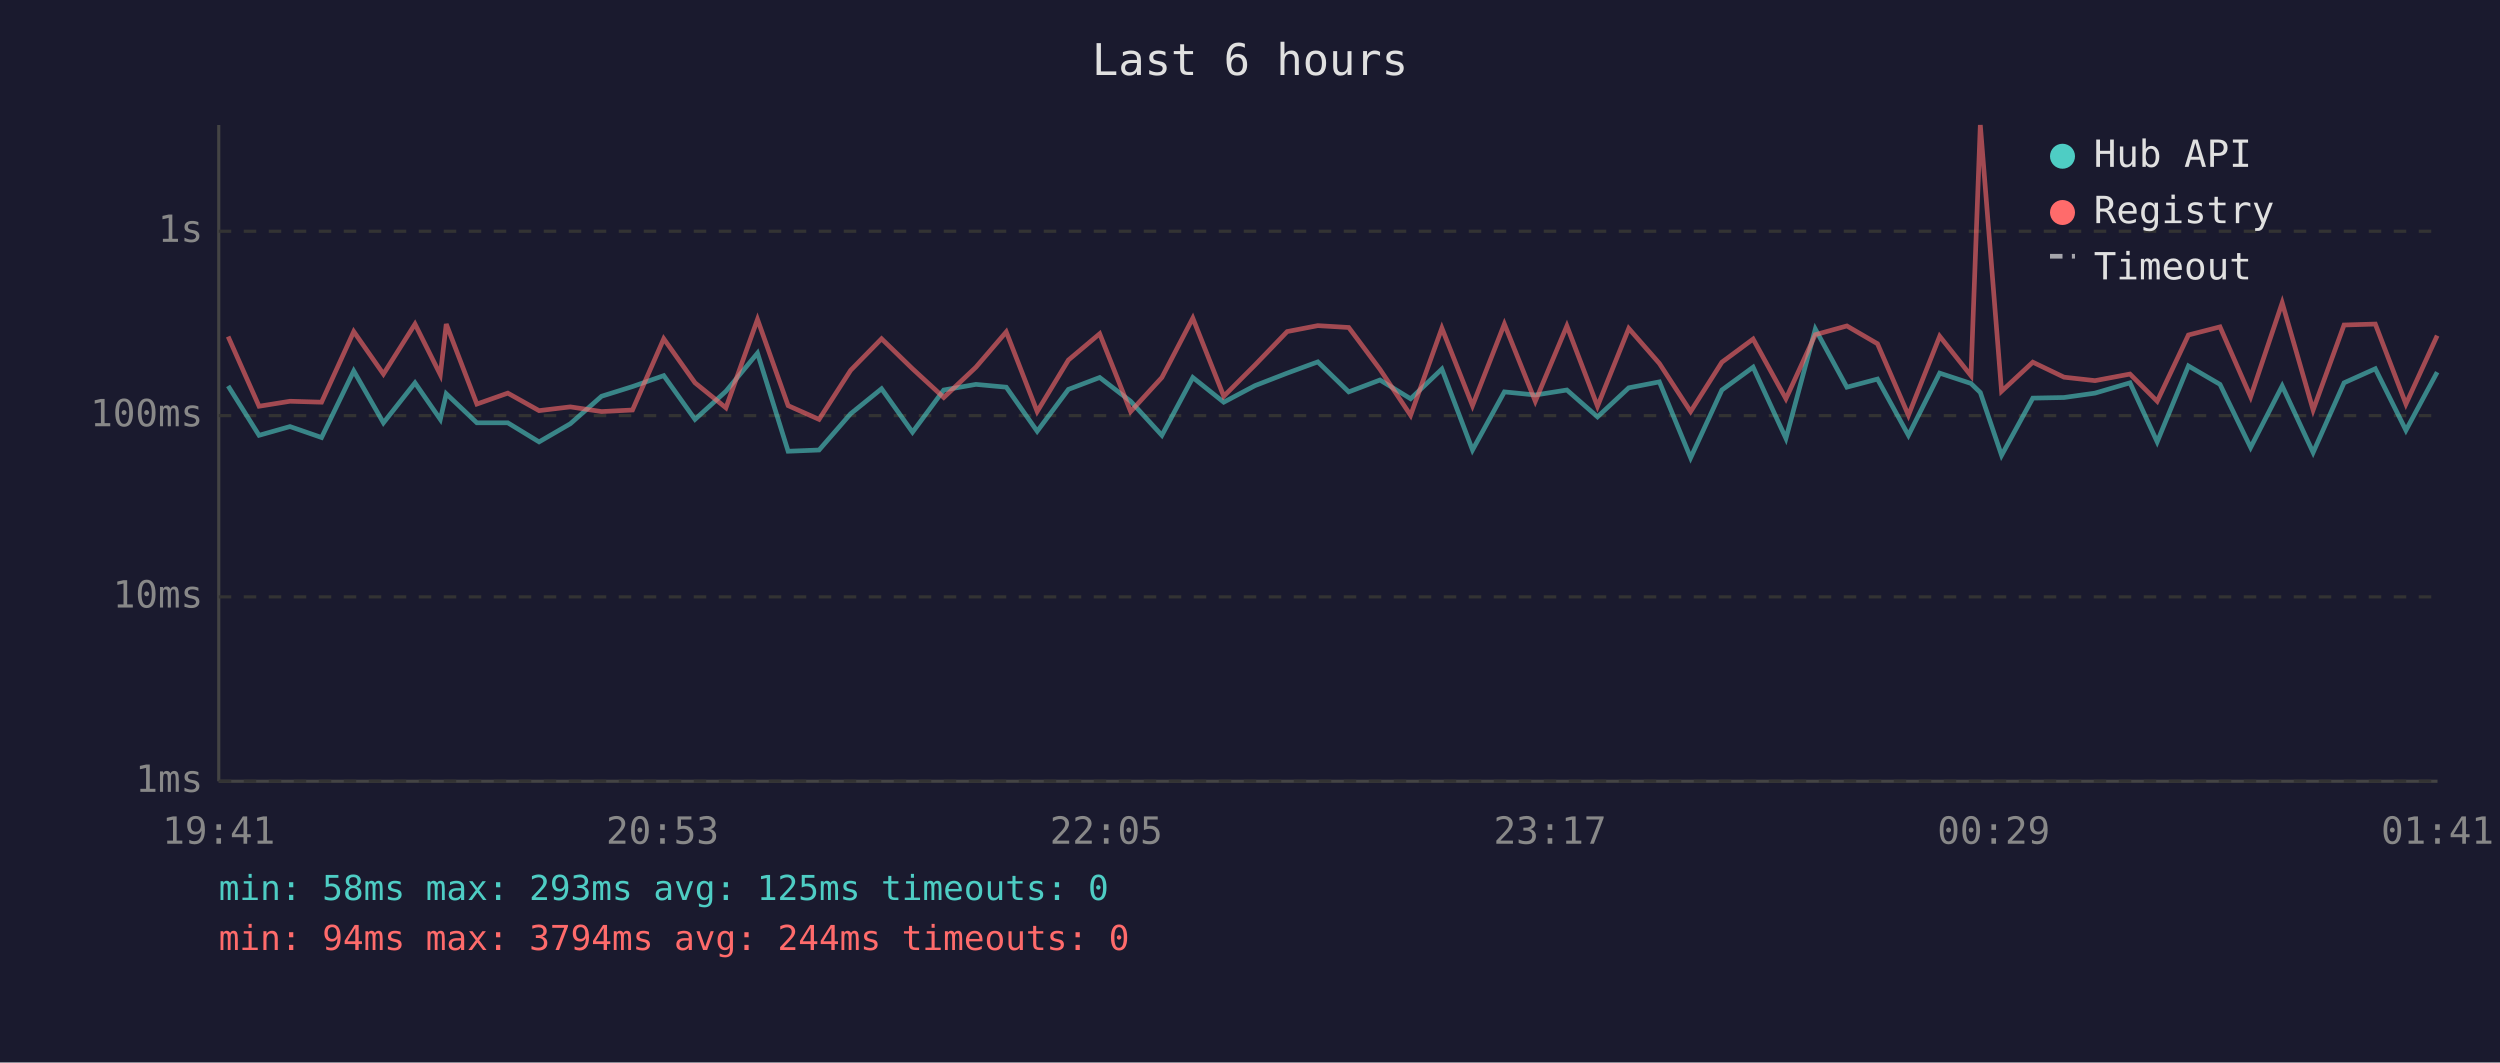
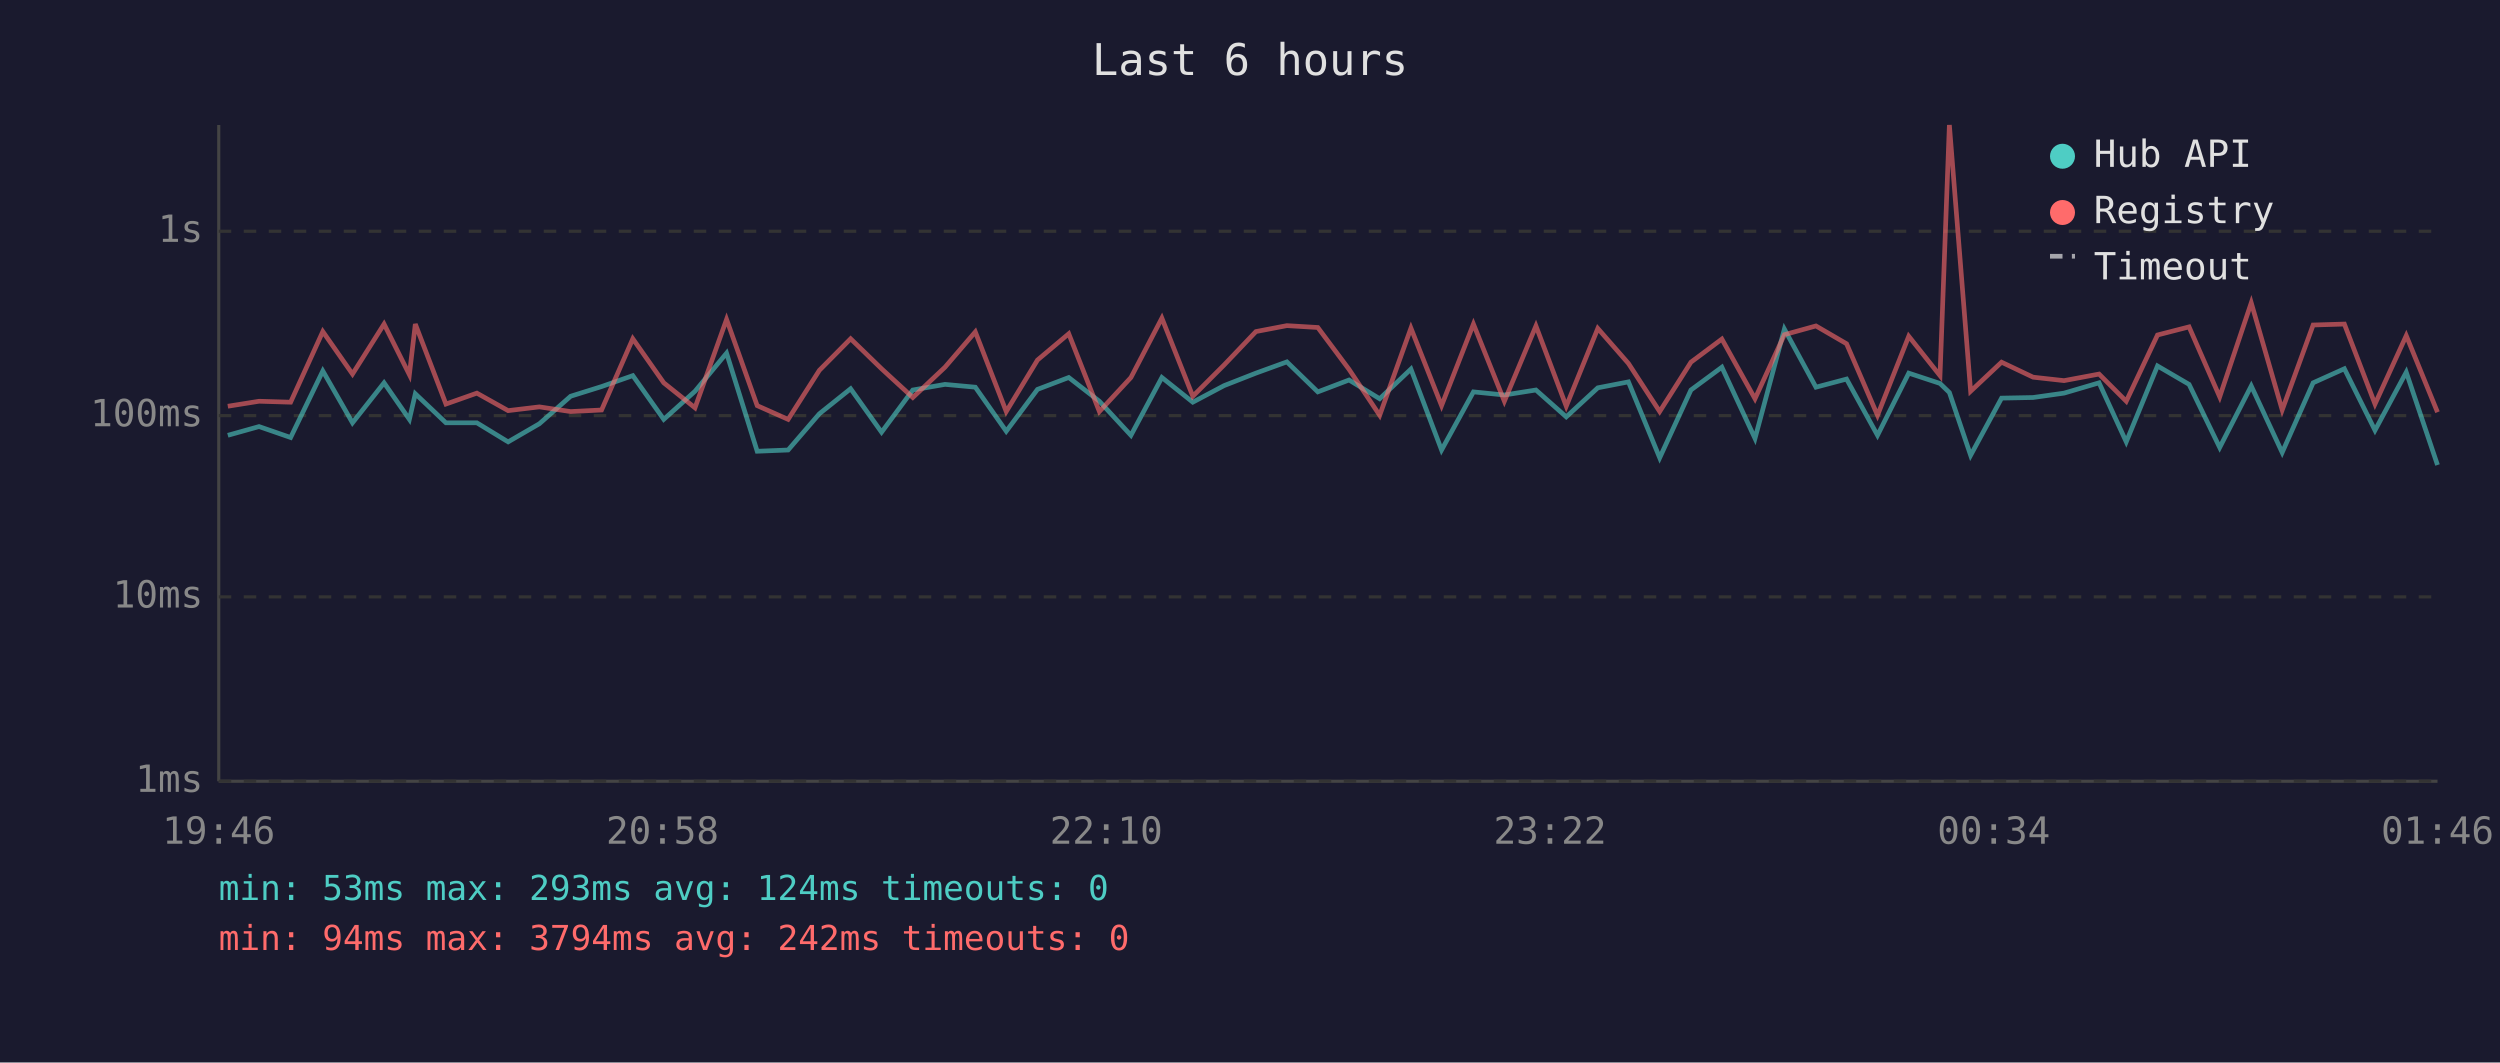
<svg xmlns="http://www.w3.org/2000/svg" viewBox="0 0 800 340" font-family="monospace" font-size="12">
  <rect width="800" height="340" fill="#1a1a2e" />
  <text x="400" y="24" fill="#e0e0e0" font-size="14" text-anchor="middle">Last 6 hours</text>
  <line x1="70" y1="40" x2="70" y2="250" stroke="#444" stroke-width="1" />
  <line x1="70" y1="250" x2="780" y2="250" stroke="#444" stroke-width="1" />
  <line x1="70" y1="250" x2="780" y2="250" stroke="#333" stroke-width="1" stroke-dasharray="4" />
  <text x="65" y="250" fill="#888" text-anchor="end" dominant-baseline="middle">1ms</text>
  <line x1="70" y1="191" x2="780" y2="191" stroke="#333" stroke-width="1" stroke-dasharray="4" />
  <text x="65" y="191" fill="#888" text-anchor="end" dominant-baseline="middle">10ms</text>
  <line x1="70" y1="133" x2="780" y2="133" stroke="#333" stroke-width="1" stroke-dasharray="4" />
  <text x="65" y="133" fill="#888" text-anchor="end" dominant-baseline="middle">100ms</text>
  <line x1="70" y1="74" x2="780" y2="74" stroke="#333" stroke-width="1" stroke-dasharray="4" />
  <text x="65" y="74" fill="#888" text-anchor="end" dominant-baseline="middle">1s</text>
-   <text x="70" y="270" fill="#888" text-anchor="middle">19:41</text>
-   <text x="212" y="270" fill="#888" text-anchor="middle">20:53</text>
-   <text x="354" y="270" fill="#888" text-anchor="middle">22:05</text>
-   <text x="496" y="270" fill="#888" text-anchor="middle">23:17</text>
-   <text x="638" y="270" fill="#888" text-anchor="middle">00:29</text>
-   <text x="780" y="270" fill="#888" text-anchor="middle">01:41</text>
-   <polyline points="73.0,123.5 82.9,139.3 92.8,136.5 102.9,140.0 113.2,118.7 122.7,135.3 132.8,122.5 140.9,134.2 142.8,126.0 152.6,135.3 162.5,135.3 172.5,141.4 182.5,135.6 192.5,126.8 202.4,123.7 212.4,120.2 222.4,134.2 232.3,125.2 242.4,113.0 252.2,144.4 262.1,144.0 272.2,132.4 282.1,124.4 292.0,138.3 302.0,124.8 312.3,123.0 322.0,123.9 331.9,138.0 341.9,124.6 351.9,120.8 361.8,128.4 371.8,139.3 381.7,120.8 391.6,128.7 401.6,123.4 411.9,119.4 421.7,115.8 431.6,125.4 441.6,121.6 451.4,127.6 461.4,118.1 471.2,144.0 481.4,125.4 491.3,126.4 501.4,124.8 511.2,133.4 521.2,124.1 531.0,122.2 541.0,146.5 551.0,124.8 561.0,117.5 571.5,140.3 580.9,105.3 591.0,123.9 600.8,121.3 610.7,139.3 620.7,119.4 630.7,122.7 633.7,125.6 640.5,145.7 650.5,127.4 660.5,127.2 670.4,125.8 681.6,122.5 690.3,141.4 700.3,117.1 710.4,123.0 720.2,143.2 730.3,123.5 740.2,144.8 750.1,122.5 760.1,118.0 769.9,137.7 779.9,119.1" fill="none" stroke="#4ecdc4" stroke-width="1.5" opacity="0.6" />
-   <polyline points="73.0,107.7 82.9,130.0 92.8,128.4 102.9,128.7 113.2,106.1 122.7,119.7 132.8,103.7 140.9,119.9 142.8,103.7 152.6,129.3 162.5,125.8 172.5,131.4 182.5,130.2 192.5,131.7 202.4,131.2 212.4,108.4 222.4,122.5 232.3,130.5 242.4,102.2 252.2,129.8 262.1,134.2 272.2,118.5 282.1,108.4 292.0,118.0 302.0,127.2 312.3,117.5 322.0,106.2 331.9,131.7 341.9,115.2 351.9,106.8 361.8,131.7 371.8,120.8 381.7,101.8 391.6,126.8 401.6,116.8 411.9,106.1 421.7,104.2 431.6,104.8 441.6,118.2 451.4,132.9 461.4,105.0 471.2,129.8 481.4,103.7 491.3,128.4 501.4,104.3 511.2,130.0 521.2,105.1 531.0,116.3 541.0,131.7 551.0,115.9 561.0,108.5 571.5,127.6 580.9,107.1 591.0,104.3 600.8,110.0 610.7,132.9 620.7,107.6 630.7,120.2 633.7,40.0 640.5,125.2 650.5,115.9 660.5,120.7 670.4,121.8 681.6,119.7 690.3,128.4 700.3,107.2 710.4,104.6 720.2,127.0 730.3,96.9 740.2,131.2 750.1,104.0 760.1,103.7 769.9,129.3 779.9,107.4" fill="none" stroke="#ff6b6b" stroke-width="1.5" opacity="0.6" />
+   <text x="70" y="270" fill="#888" text-anchor="middle">19:46</text>
+   <text x="212" y="270" fill="#888" text-anchor="middle">20:58</text>
+   <text x="354" y="270" fill="#888" text-anchor="middle">22:10</text>
+   <text x="496" y="270" fill="#888" text-anchor="middle">23:22</text>
+   <text x="638" y="270" fill="#888" text-anchor="middle">00:34</text>
+   <text x="780" y="270" fill="#888" text-anchor="middle">01:46</text>
+   <polyline points="72.9,139.3 82.9,136.5 93.0,140.0 103.3,118.7 112.8,135.3 122.9,122.5 131.0,134.2 132.9,126.0 142.7,135.3 152.6,135.3 162.6,141.4 172.6,135.6 182.6,126.8 192.5,123.7 202.5,120.2 212.4,134.2 222.4,125.2 232.5,113.0 242.3,144.4 252.2,144.0 262.2,132.4 272.2,124.4 282.1,138.3 292.1,124.8 302.4,123.0 312.1,123.9 322.0,138.0 332.0,124.6 342.0,120.8 351.8,128.4 361.9,139.3 371.8,120.8 381.7,128.7 391.7,123.4 401.9,119.4 411.8,115.8 421.7,125.4 431.7,121.6 441.5,127.6 451.5,118.1 461.3,144.0 471.5,125.4 481.4,126.4 491.5,124.8 501.2,133.4 511.3,124.1 521.1,122.2 531.1,146.5 541.1,124.8 551.0,117.5 561.6,140.3 571.0,105.3 581.1,123.9 590.9,121.3 600.8,139.3 610.8,119.4 620.8,122.7 623.8,125.6 630.6,145.7 640.5,127.4 650.6,127.2 660.5,125.8 671.7,122.5 680.4,141.4 690.4,117.1 700.5,123.0 710.3,143.2 720.4,123.5 730.3,144.8 740.2,122.5 750.2,118.0 760.0,137.7 770.0,119.1 780.0,148.8" fill="none" stroke="#4ecdc4" stroke-width="1.5" opacity="0.6" />
+   <polyline points="72.9,130.0 82.9,128.4 93.0,128.7 103.3,106.1 112.8,119.7 122.9,103.7 131.0,119.9 132.9,103.7 142.7,129.3 152.6,125.8 162.6,131.4 172.6,130.2 182.6,131.7 192.5,131.2 202.5,108.4 212.4,122.5 222.4,130.5 232.5,102.2 242.3,129.8 252.2,134.2 262.2,118.5 272.2,108.4 282.1,118.0 292.1,127.2 302.4,117.5 312.1,106.2 322.0,131.7 332.0,115.2 342.0,106.8 351.8,131.7 361.9,120.8 371.8,101.8 381.7,126.8 391.7,116.8 401.9,106.1 411.8,104.2 421.7,104.8 431.7,118.2 441.5,132.9 451.5,105.0 461.3,129.8 471.5,103.7 481.4,128.4 491.5,104.3 501.2,130.0 511.3,105.1 521.1,116.3 531.1,131.7 541.1,115.9 551.0,108.5 561.6,127.6 571.0,107.1 581.1,104.3 590.9,110.0 600.8,132.9 610.8,107.6 620.8,120.2 623.8,40.0 630.6,125.2 640.5,115.9 650.6,120.7 660.5,121.8 671.7,119.7 680.4,128.4 690.4,107.2 700.5,104.6 710.3,127.0 720.4,96.9 730.3,131.2 740.2,104.0 750.2,103.7 760.0,129.3 770.0,107.4 780.0,131.9" fill="none" stroke="#ff6b6b" stroke-width="1.5" opacity="0.6" />
  <circle cx="660" cy="50" r="4" fill="#4ecdc4" />
  <text x="670" y="50" fill="#e0e0e0" dominant-baseline="middle">Hub API</text>
  <circle cx="660" cy="68" r="4" fill="#ff6b6b" />
  <text x="670" y="68" fill="#e0e0e0" dominant-baseline="middle">Registry</text>
  <line x1="656" y1="82" x2="664" y2="82" stroke="#e0e0e0" stroke-width="1.5" stroke-dasharray="4,3" opacity="0.7" />
  <text x="670" y="86" fill="#e0e0e0" dominant-baseline="middle">Timeout</text>
-   <text x="70" y="288" fill="#4ecdc4" font-size="11">min: 58ms  max: 293ms  avg: 125ms  timeouts: 0</text>
-   <text x="70" y="304" fill="#ff6b6b" font-size="11">min: 94ms  max: 3794ms  avg: 244ms  timeouts: 0</text>
+   <text x="70" y="288" fill="#4ecdc4" font-size="11">min: 53ms  max: 293ms  avg: 124ms  timeouts: 0</text>
+   <text x="70" y="304" fill="#ff6b6b" font-size="11">min: 94ms  max: 3794ms  avg: 242ms  timeouts: 0</text>
</svg>
